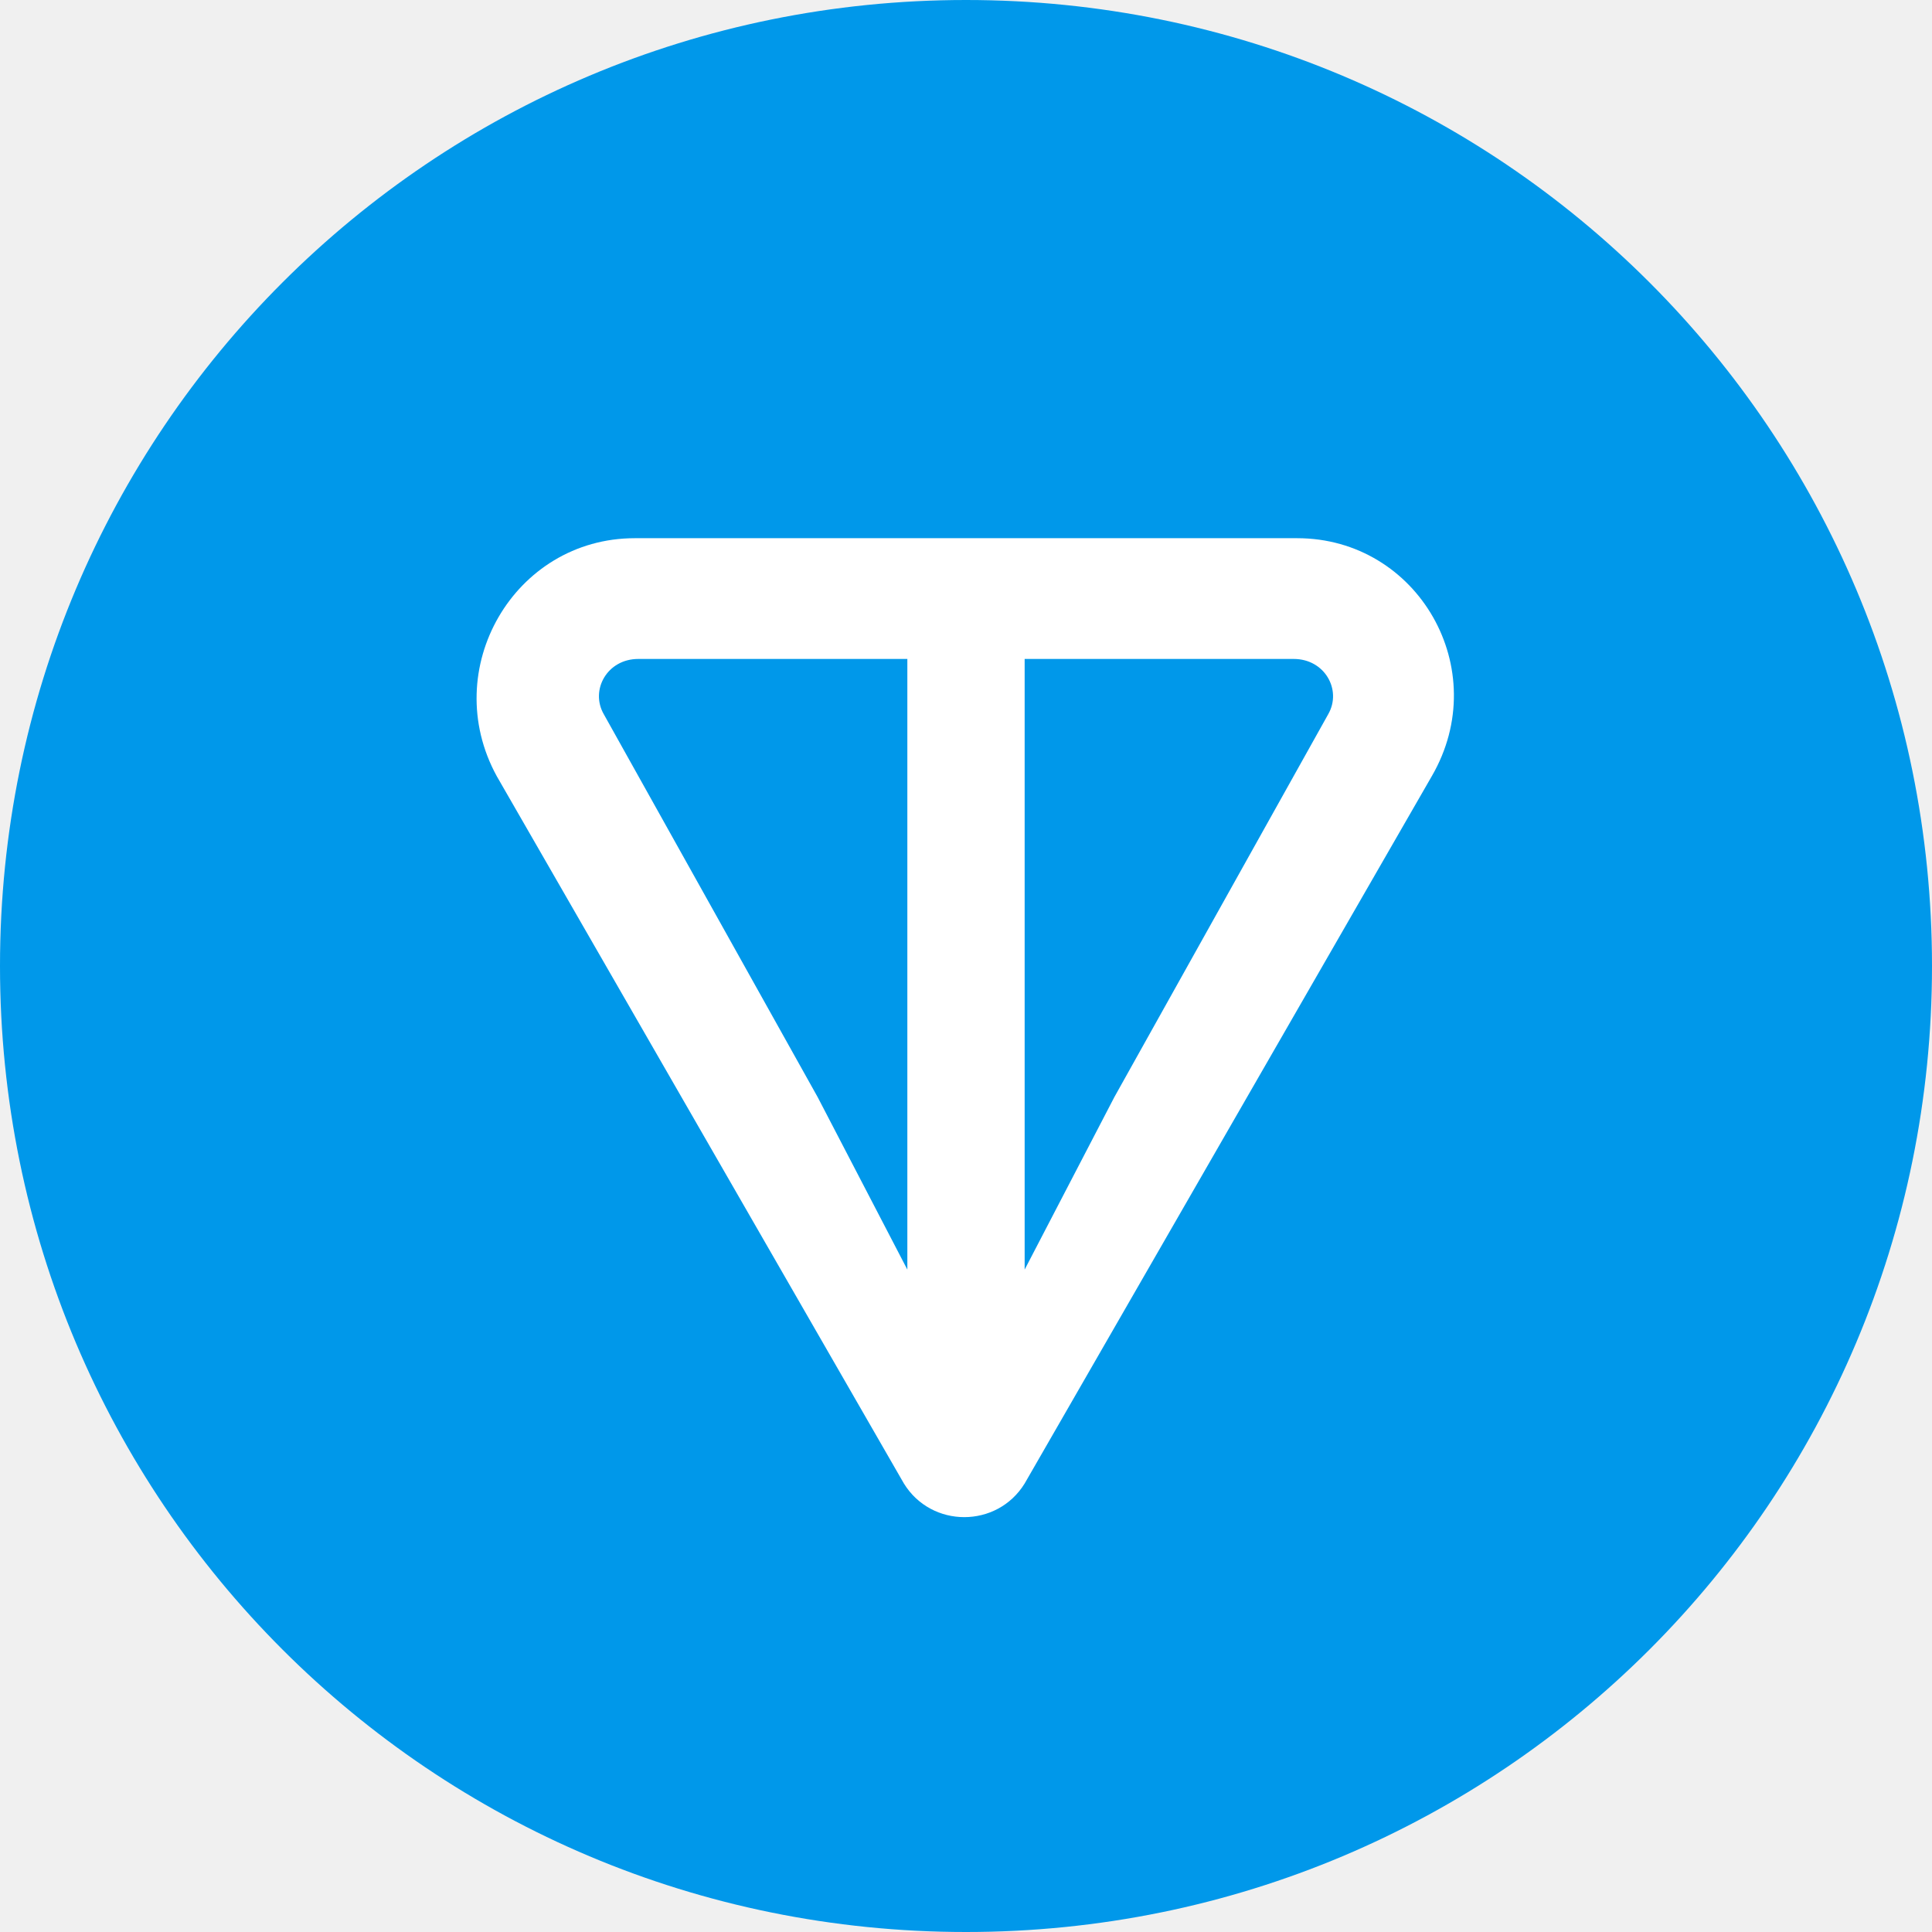
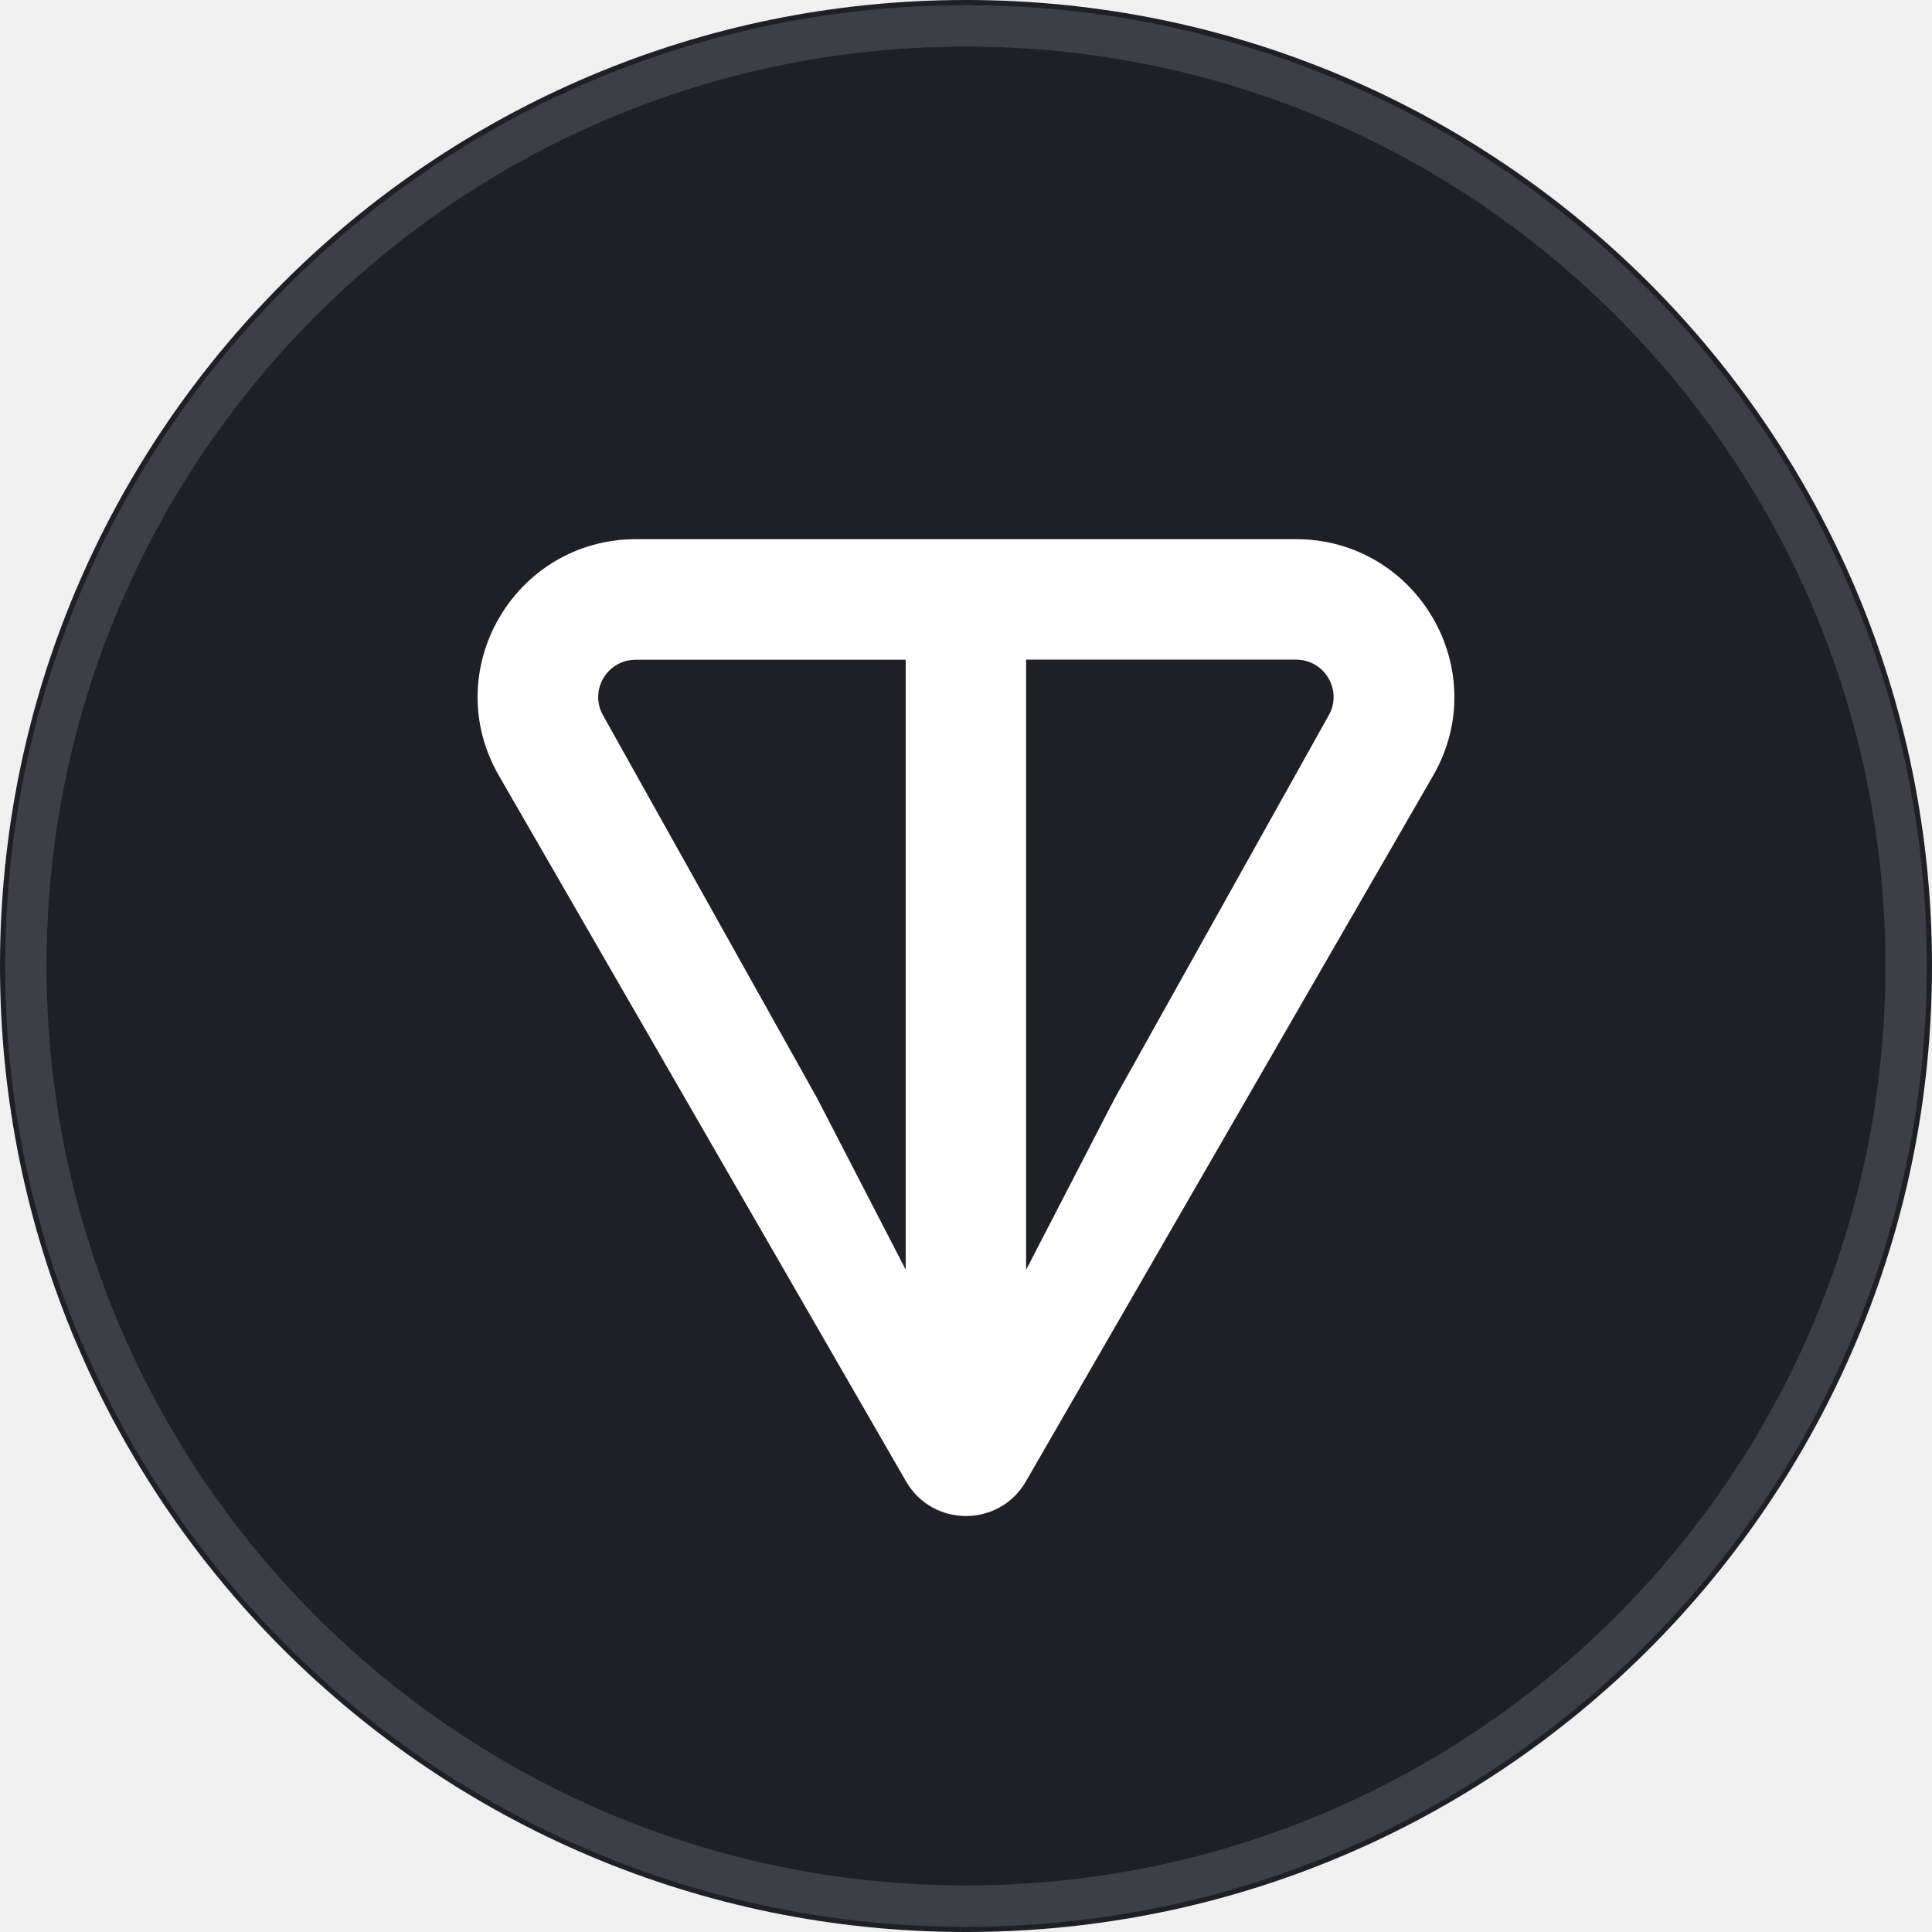
- <svg xmlns="http://www.w3.org/2000/svg" version="1.1" viewBox="0 0 56 56" width="100%" height="100%">
-   <path fill="#0098EA" d="M28,56c15.5,0,28-12.5,28-28S43.5,0,28,0S0,12.5,0,28S12.5,56,28,56z" />
-   <path fill="#FFFFFF" d="M37.6,15.6H18.4c-3.5,0-5.7,3.8-4,6.9l11.8,20.5c0.8,1.3,2.7,1.3,3.5,0l11.8-20.5 C43.3,19.4,41.1,15.6,37.6,15.6L37.6,15.6z M26.3,36.8l-2.6-5l-6.2-11.1c-0.4-0.7,0.1-1.6,1-1.6h7.8L26.3,36.8L26.3,36.8z M38.5,20.7l-6.2,11.1l-2.6,5V19.1h7.8C38.4,19.1,38.9,20,38.5,20.7z" />
+ <svg xmlns="http://www.w3.org/2000/svg" width="100%" height="100%" viewBox="0 0 56 56" fill="none">
+   <circle cx="28" cy="28" r="28" fill="#1E2026" />
+   <circle cx="28" cy="28" r="27.25" stroke="white" stroke-opacity="0.14" stroke-width="1.2" />
+   <path d="M37.56 15.628H18.439C14.923 15.628 12.694 19.42 14.463 22.486L26.264 42.941C27.035 44.276 28.964 44.276 29.735 42.941L41.538 22.486C43.304 19.425 41.076 15.628 37.563 15.628H37.56ZM26.255 36.807L23.685 31.833L17.483 20.741C17.074 20.032 17.579 19.122 18.436 19.122H26.252V36.809L26.255 36.807ZM38.511 20.739L32.312 31.835L29.742 36.807V19.119H37.558C38.415 19.119 38.92 20.029 38.511 20.739Z" fill="white" />
</svg>
